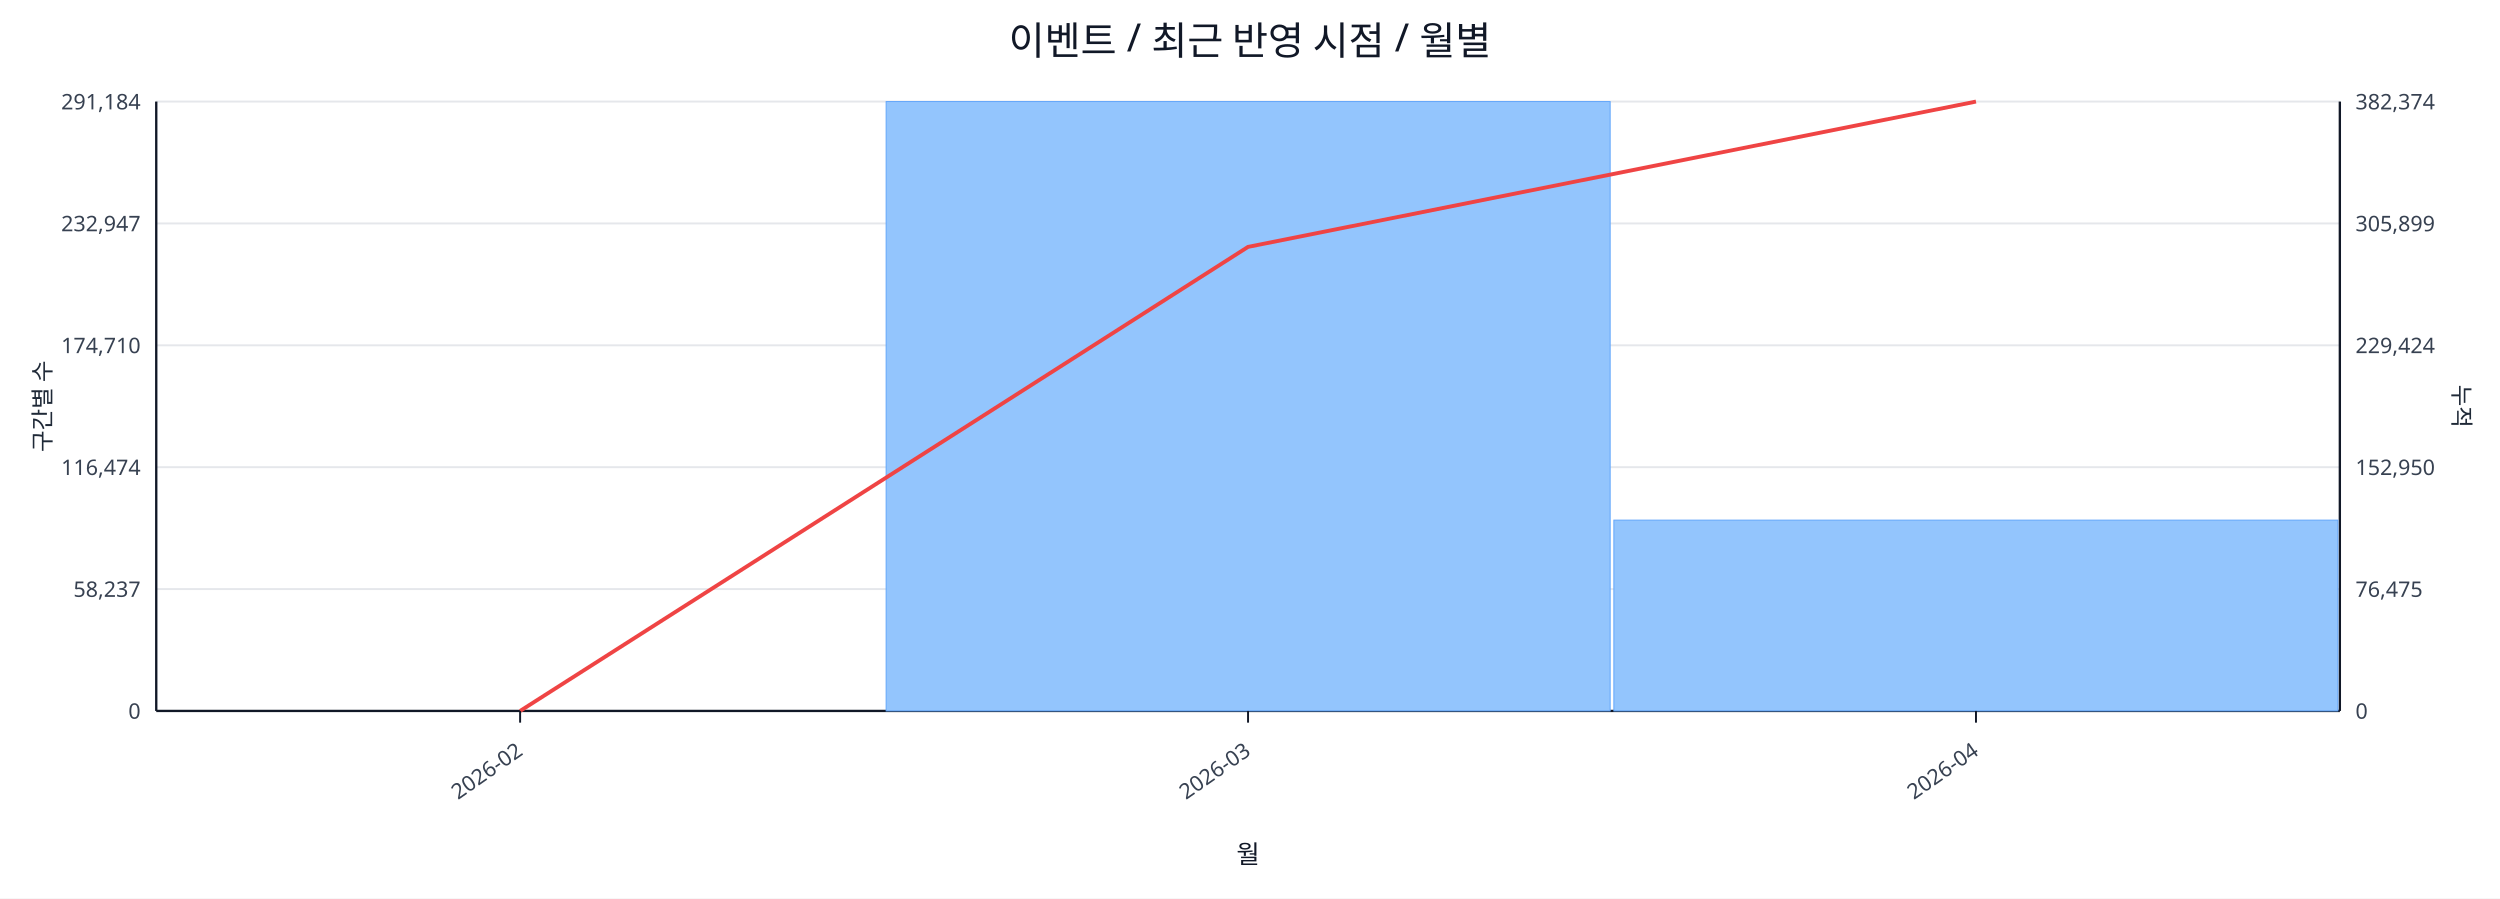
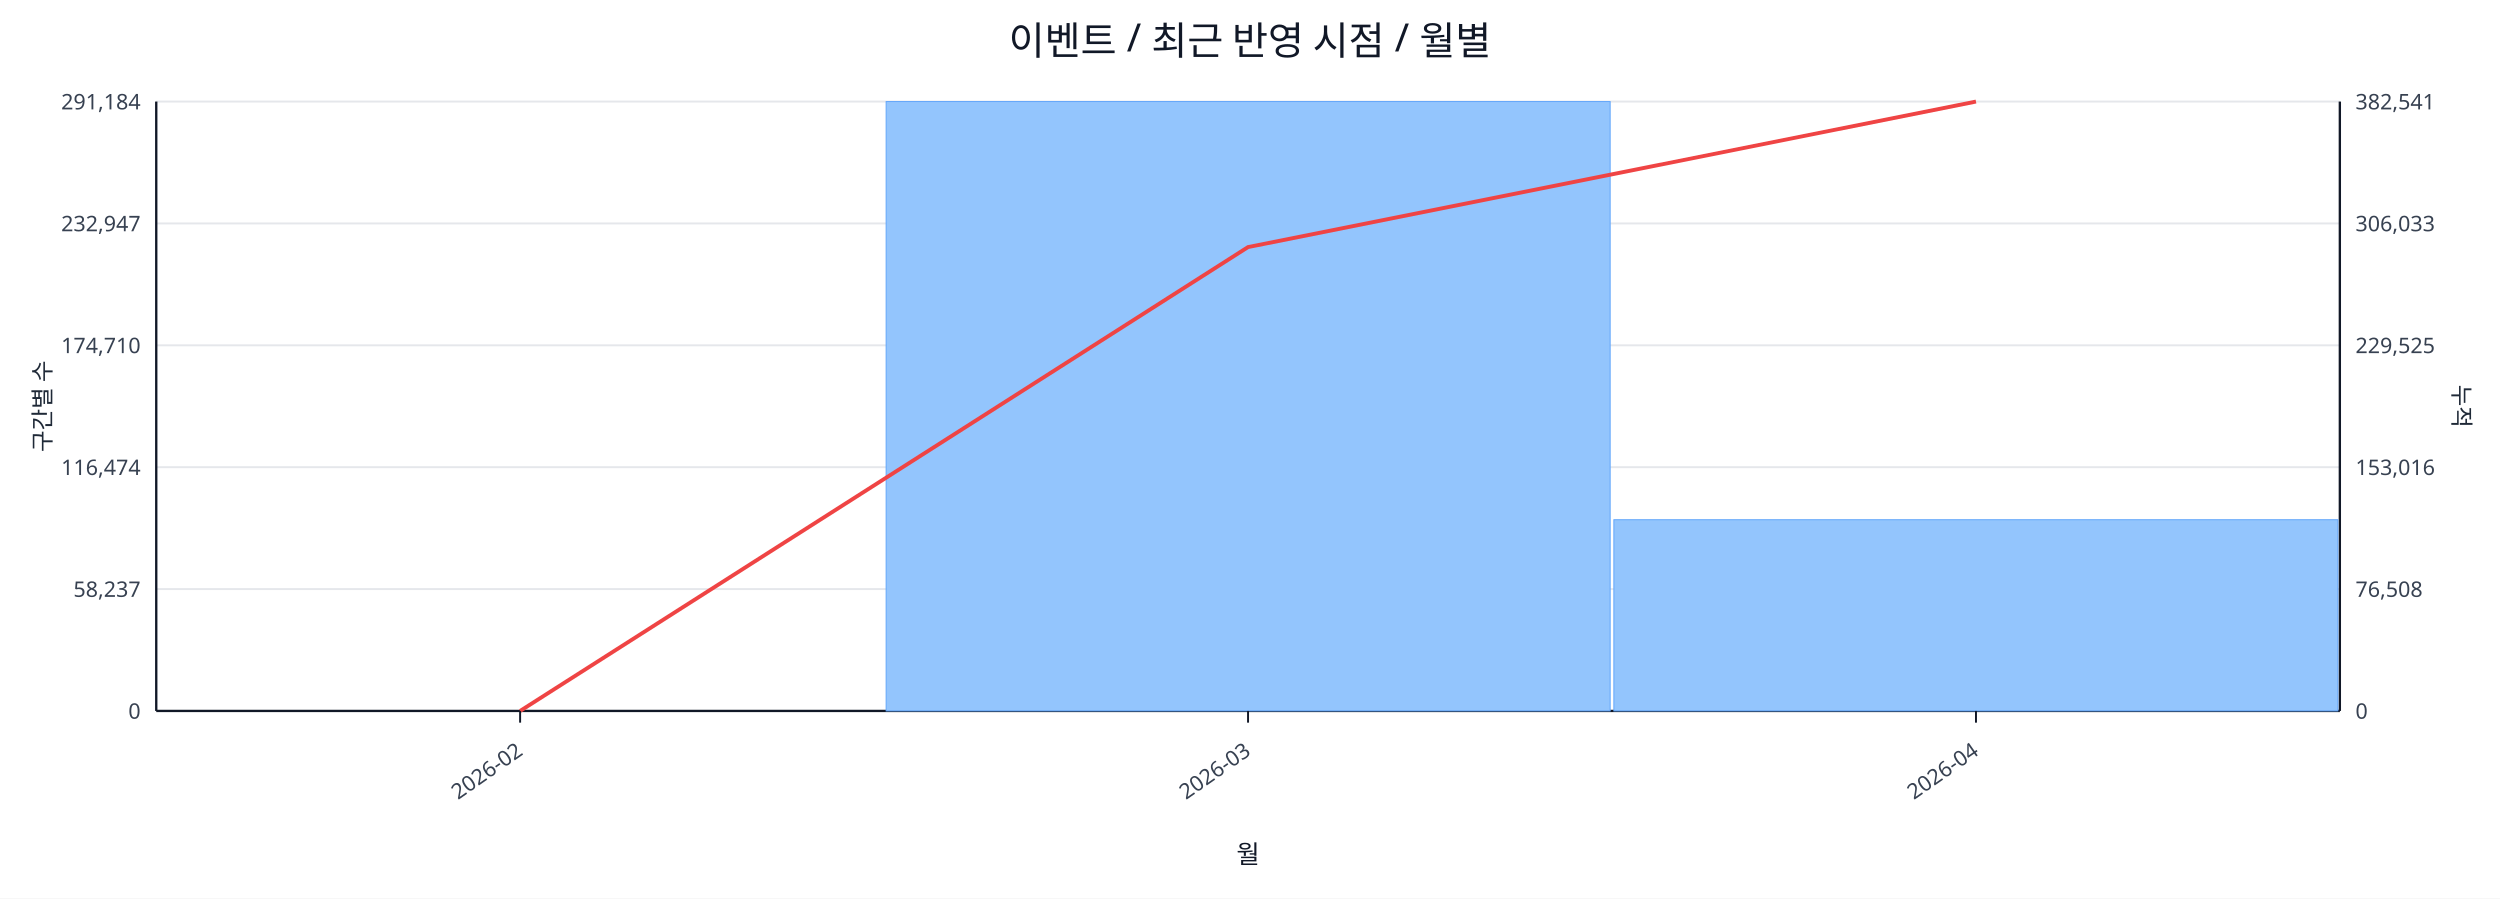
<svg xmlns="http://www.w3.org/2000/svg" width="1280" height="460" viewBox="0 0 1280 460">
  <rect x="0" y="0" width="100%" height="100%" fill="#ffffff" />
  <text x="640.0" y="28" font-size="20" text-anchor="middle" font-family="sans-serif" fill="#111827">이벤트 / 최근 반영 시점 / 월별</text>
  <line x1="80.0" y1="52.0" x2="1198.0" y2="52.0" stroke="#e5e7eb" stroke-width="1" />
  <text x="72.0" y="56.0" font-size="11" text-anchor="end" font-family="sans-serif" fill="#374151">291,184</text>
-   <text x="1206.0" y="56.0" font-size="11" text-anchor="start" font-family="sans-serif" fill="#374151">382,374</text>
+   <text x="1206.0" y="56.0" font-size="11" text-anchor="start" font-family="sans-serif" fill="#374151">382,541</text>
  <line x1="80.0" y1="114.4" x2="1198.0" y2="114.4" stroke="#e5e7eb" stroke-width="1" />
  <text x="72.0" y="118.4" font-size="11" text-anchor="end" font-family="sans-serif" fill="#374151">232,947</text>
-   <text x="1206.0" y="118.4" font-size="11" text-anchor="start" font-family="sans-serif" fill="#374151">305,899</text>
+   <text x="1206.0" y="118.4" font-size="11" text-anchor="start" font-family="sans-serif" fill="#374151">306,033</text>
  <line x1="80.0" y1="176.8" x2="1198.0" y2="176.8" stroke="#e5e7eb" stroke-width="1" />
  <text x="72.0" y="180.8" font-size="11" text-anchor="end" font-family="sans-serif" fill="#374151">174,710</text>
-   <text x="1206.0" y="180.8" font-size="11" text-anchor="start" font-family="sans-serif" fill="#374151">229,424</text>
+   <text x="1206.0" y="180.8" font-size="11" text-anchor="start" font-family="sans-serif" fill="#374151">229,525</text>
  <line x1="80.0" y1="239.2" x2="1198.0" y2="239.2" stroke="#e5e7eb" stroke-width="1" />
  <text x="72.0" y="243.2" font-size="11" text-anchor="end" font-family="sans-serif" fill="#374151">116,474</text>
-   <text x="1206.0" y="243.2" font-size="11" text-anchor="start" font-family="sans-serif" fill="#374151">152,950</text>
+   <text x="1206.0" y="243.2" font-size="11" text-anchor="start" font-family="sans-serif" fill="#374151">153,016</text>
  <line x1="80.0" y1="301.6" x2="1198.0" y2="301.6" stroke="#e5e7eb" stroke-width="1" />
  <text x="72.0" y="305.6" font-size="11" text-anchor="end" font-family="sans-serif" fill="#374151">58,237</text>
-   <text x="1206.0" y="305.6" font-size="11" text-anchor="start" font-family="sans-serif" fill="#374151">76,475</text>
+   <text x="1206.0" y="305.6" font-size="11" text-anchor="start" font-family="sans-serif" fill="#374151">76,508</text>
  <line x1="80.0" y1="364.0" x2="1198.0" y2="364.0" stroke="#e5e7eb" stroke-width="1" />
  <text x="72.0" y="368.0" font-size="11" text-anchor="end" font-family="sans-serif" fill="#374151">0</text>
  <text x="1206.0" y="368.0" font-size="11" text-anchor="start" font-family="sans-serif" fill="#374151">0</text>
  <line x1="80.0" y1="364.0" x2="1198.0" y2="364.0" stroke="#111827" stroke-width="1.2" />
  <line x1="80.0" y1="52.0" x2="80.0" y2="364.0" stroke="#111827" stroke-width="1.2" />
  <line x1="1198.0" y1="52.0" x2="1198.0" y2="364.0" stroke="#111827" stroke-width="1.2" />
  <rect x="81.0" y="364.0" width="370.7" height="0.0" fill="#93c5fd" stroke="#60a5fa" stroke-width="0.5" />
  <rect x="453.7" y="52.0" width="370.7" height="312.0" fill="#93c5fd" stroke="#60a5fa" stroke-width="0.5" />
-   <rect x="826.3" y="266.3" width="370.7" height="97.7" fill="#93c5fd" stroke="#60a5fa" stroke-width="0.5" />
-   <polyline fill="none" stroke="#ef4444" stroke-width="2" points="266.3,364.0 639.0,126.4 1011.7,52.0" />
+   <rect x="826.3" y="266.1" width="370.7" height="97.9" fill="#93c5fd" stroke="#60a5fa" stroke-width="0.5" />
+   <polyline fill="none" stroke="#ef4444" stroke-width="2" points="266.3,364.0 639.0,126.5 1011.7,52.0" />
  <line x1="266.3" y1="364.0" x2="266.3" y2="370.0" stroke="#111827" stroke-width="1" />
  <text x="268.3" y="386.0" font-size="11" text-anchor="end" transform="rotate(-35 268.3 386.0)" font-family="sans-serif" fill="#374151">2026-02</text>
  <line x1="639.0" y1="364.0" x2="639.0" y2="370.0" stroke="#111827" stroke-width="1" />
  <text x="641.0" y="386.0" font-size="11" text-anchor="end" transform="rotate(-35 641.0 386.0)" font-family="sans-serif" fill="#374151">2026-03</text>
  <line x1="1011.7" y1="364.0" x2="1011.7" y2="370.0" stroke="#111827" stroke-width="1" />
  <text x="1013.7" y="386.0" font-size="11" text-anchor="end" transform="rotate(-35 1013.7 386.0)" font-family="sans-serif" fill="#374151">2026-04</text>
  <text x="26" y="208.0" font-size="12" transform="rotate(-90 26 208.0)" text-anchor="middle" font-family="sans-serif" fill="#1f2937">구간별 수</text>
  <text x="1256.0" y="208.0" font-size="12" transform="rotate(90 1256.0 208.0)" text-anchor="middle" font-family="sans-serif" fill="#1f2937">누적</text>
  <text x="639.0" y="442.0" font-size="13" text-anchor="middle" font-family="sans-serif" fill="#111827">월</text>
</svg>
